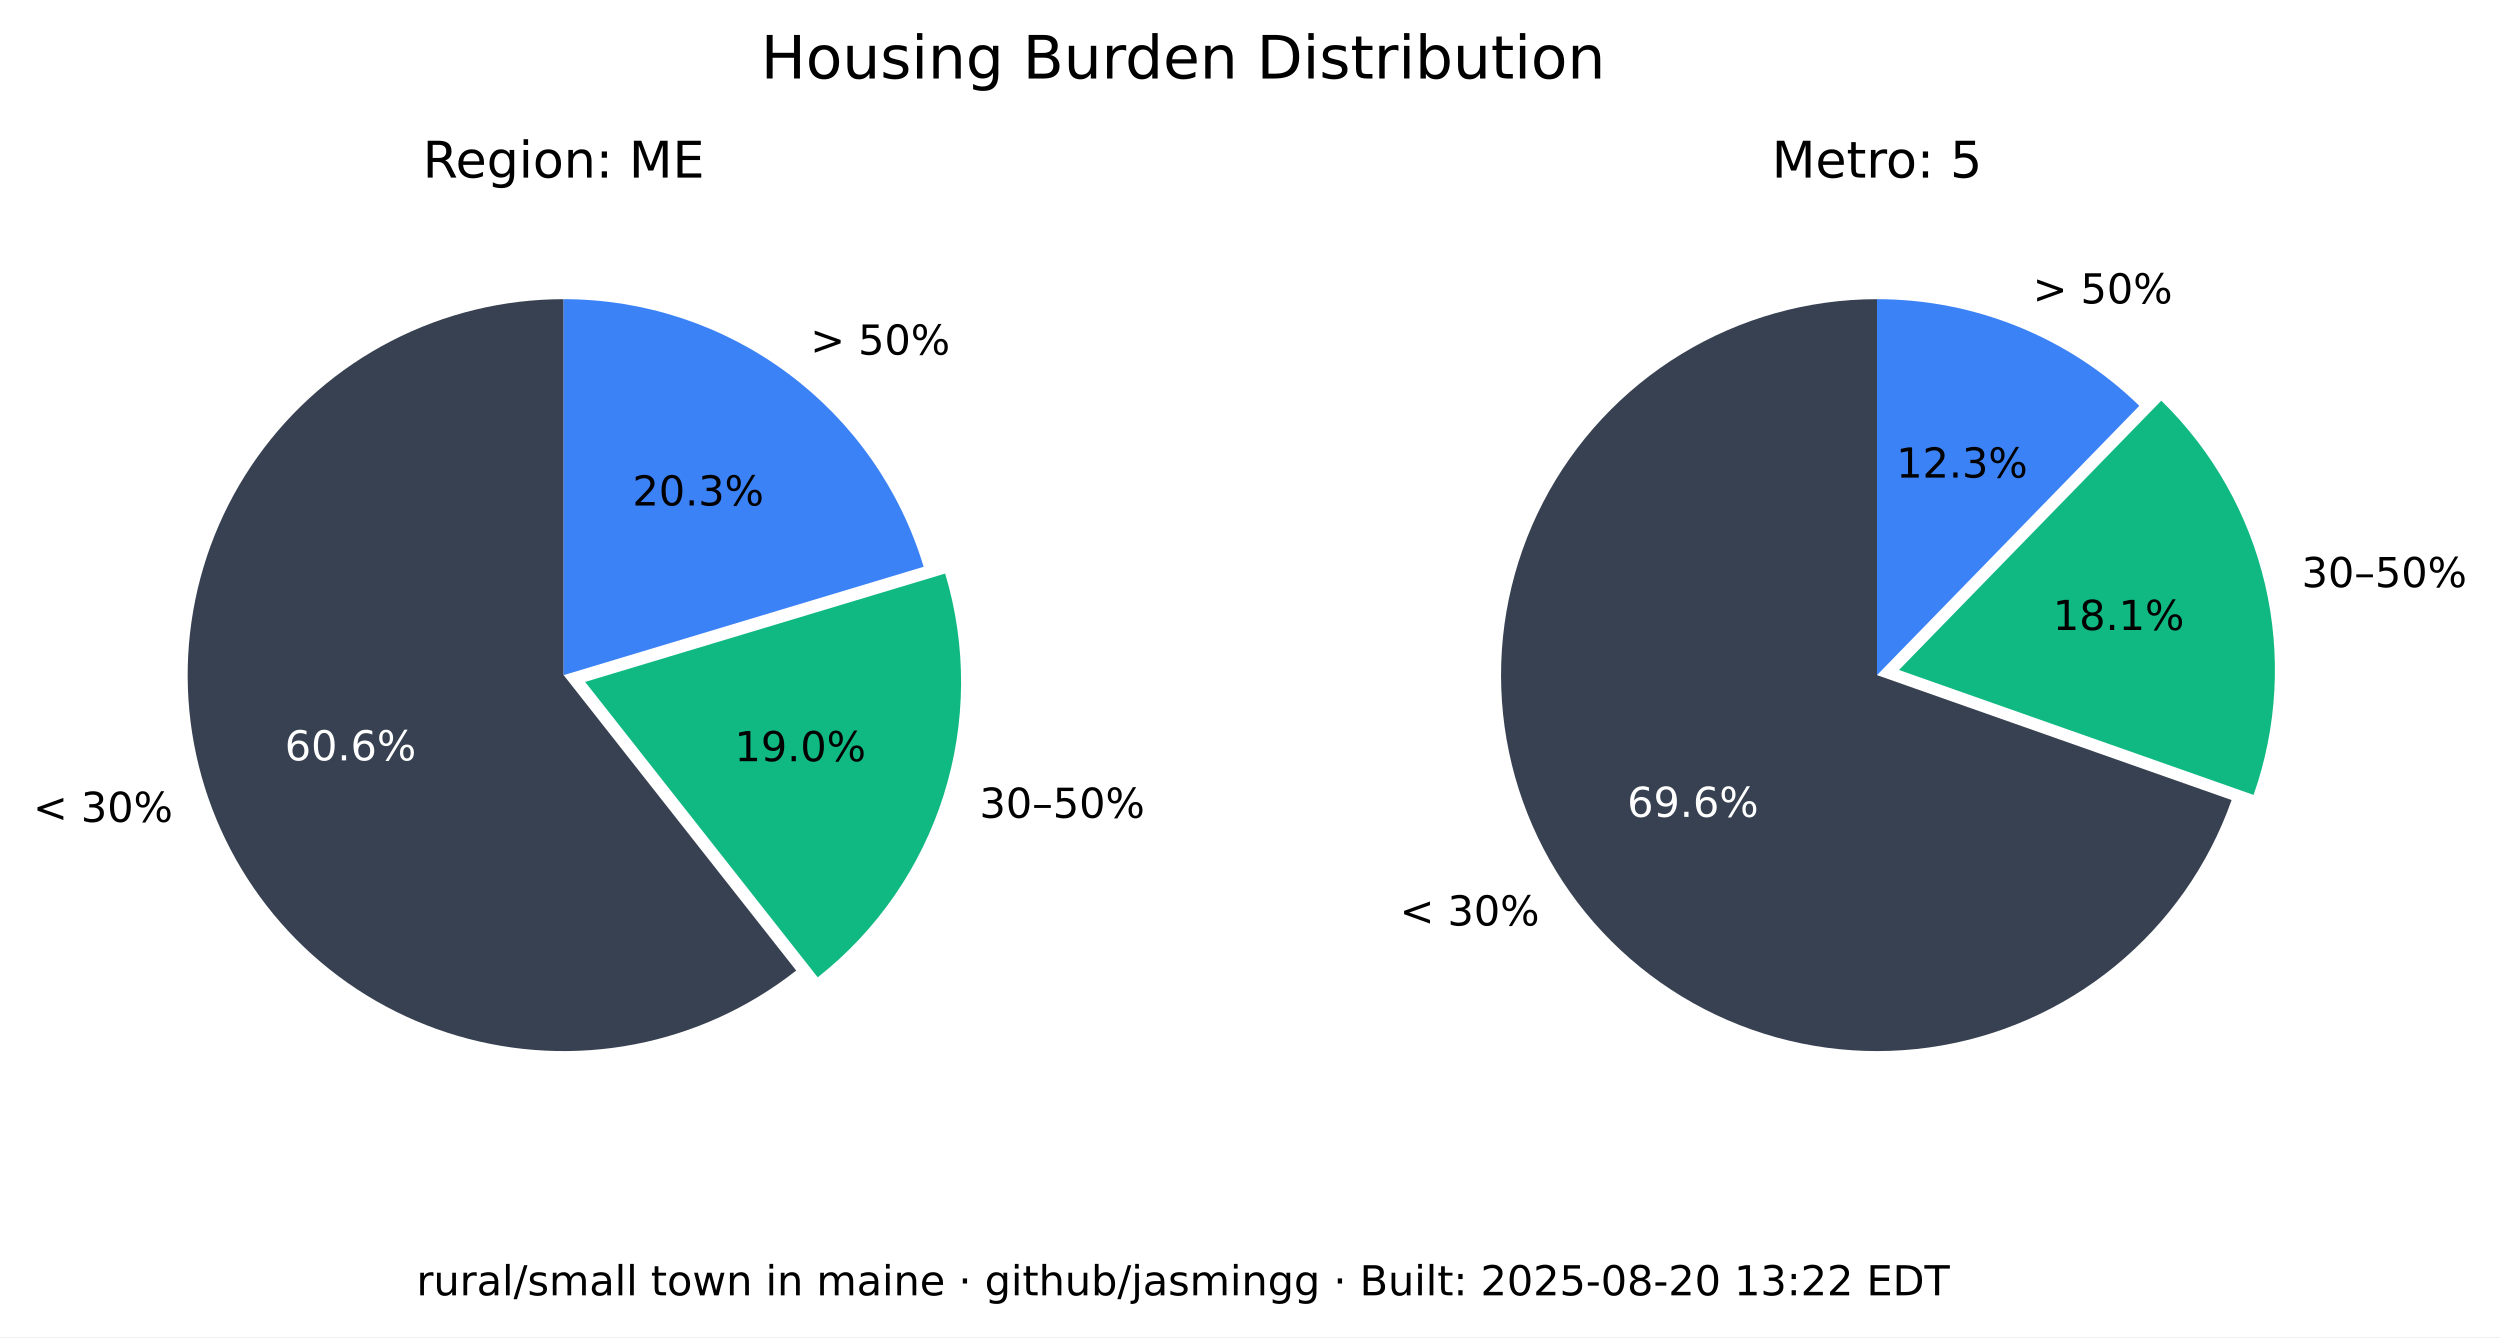
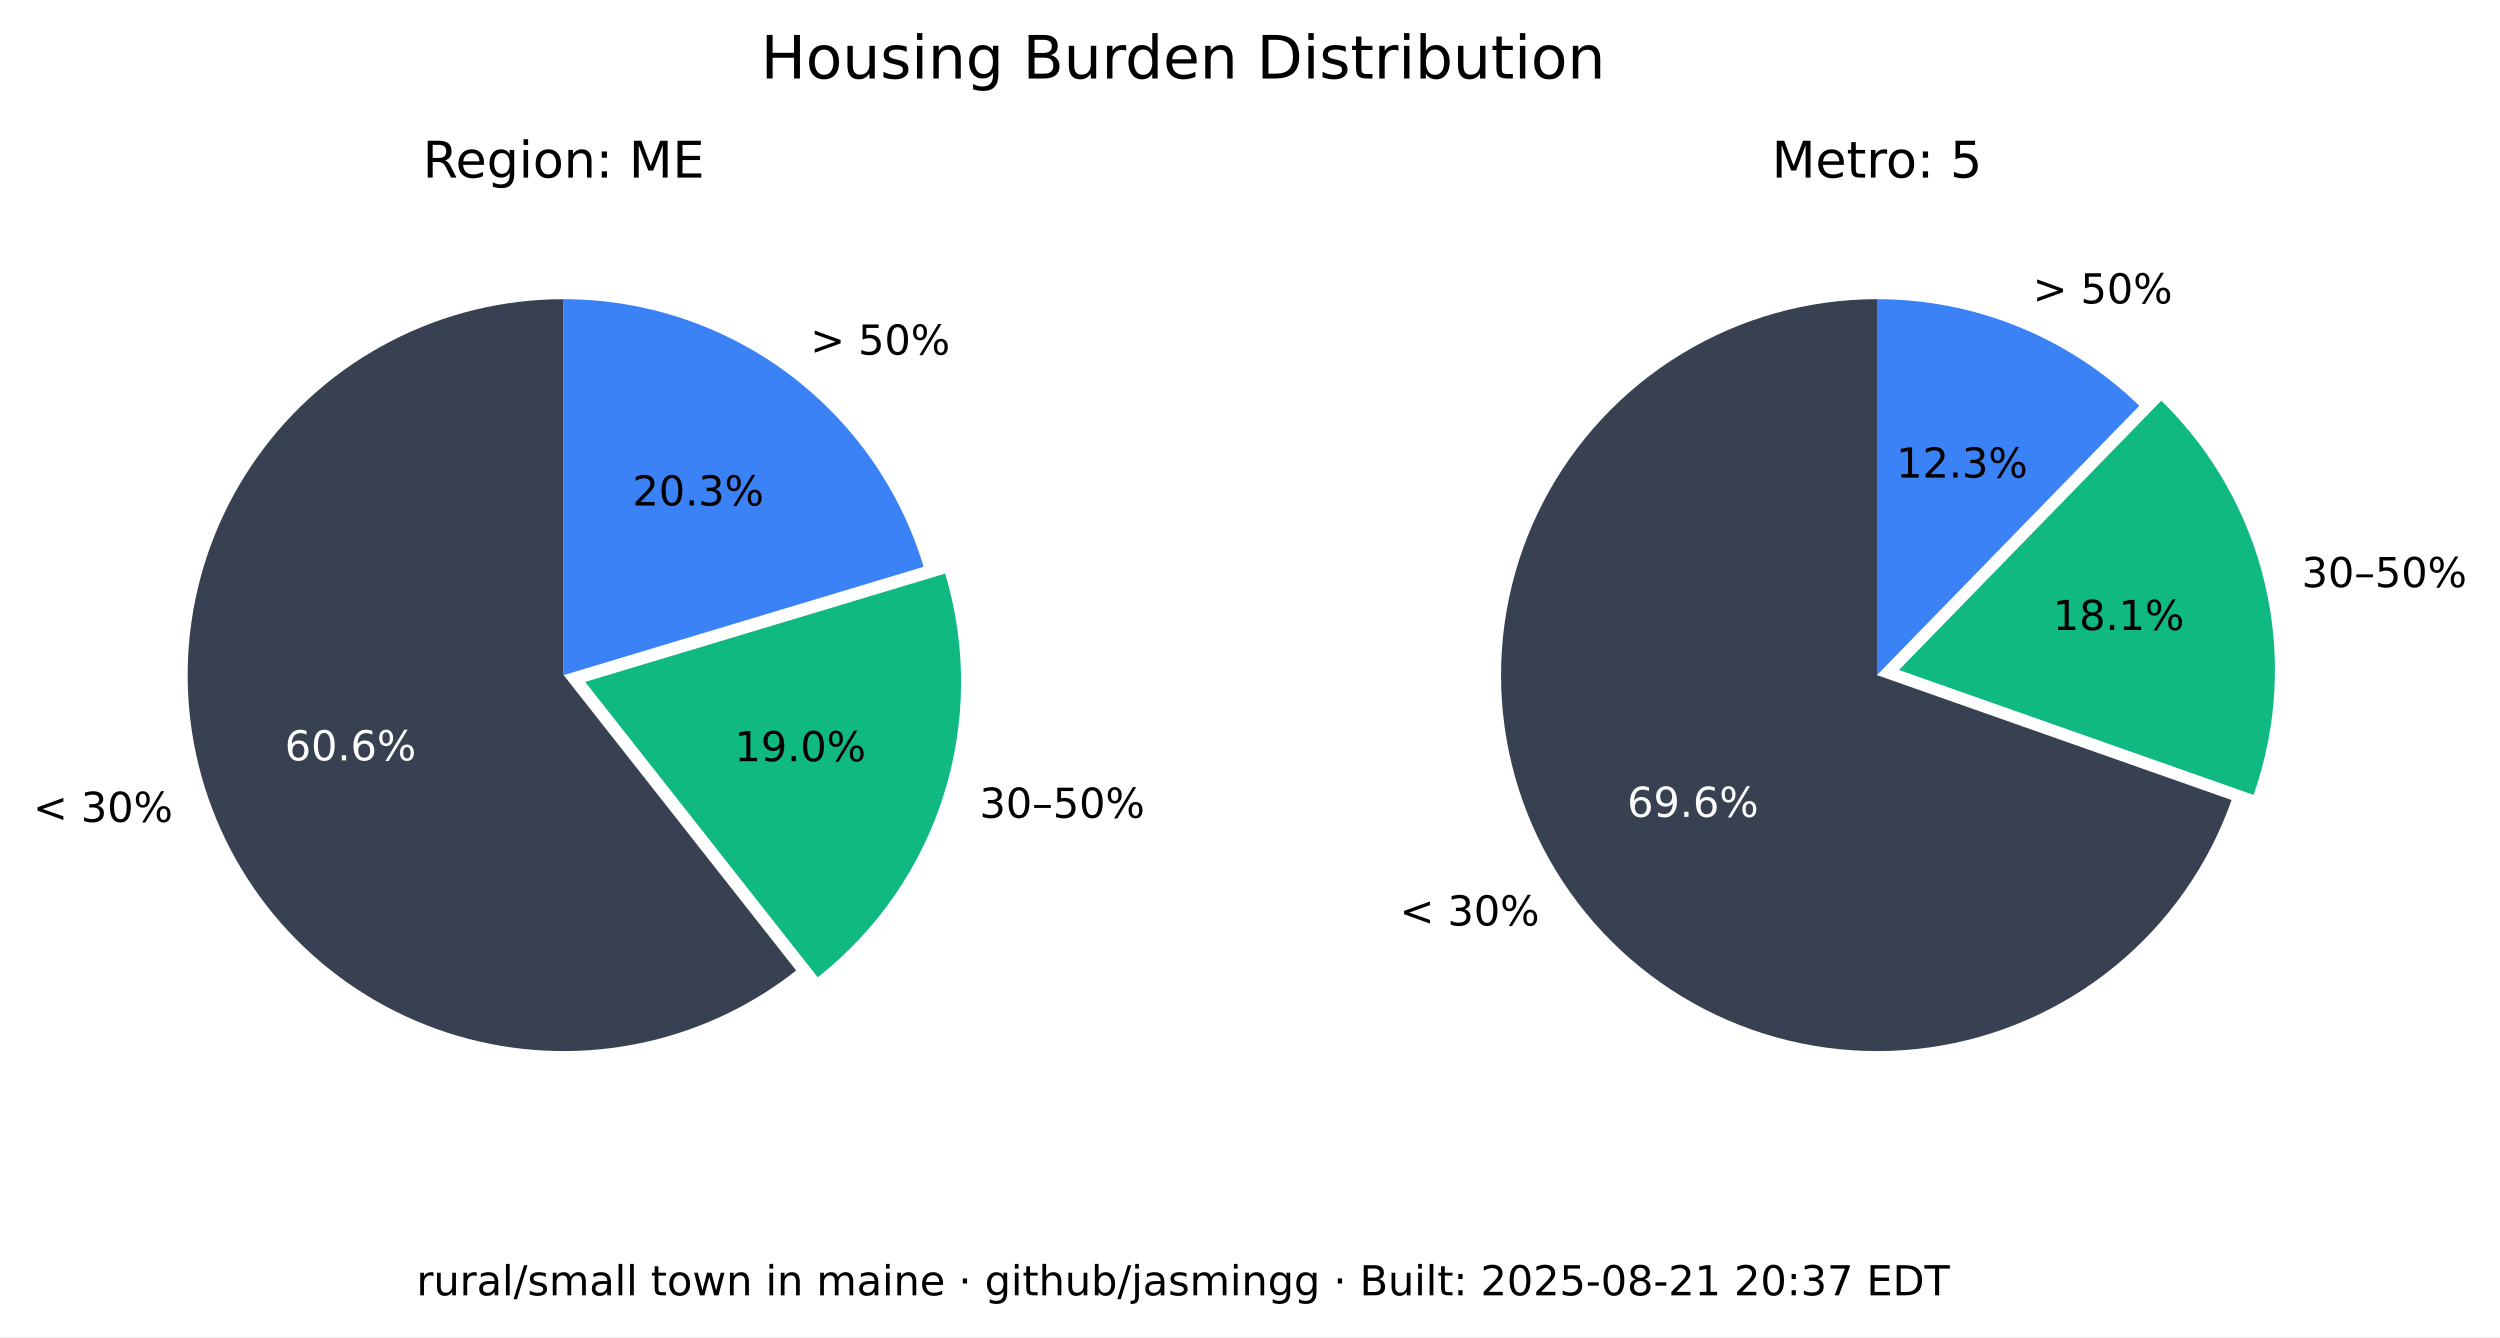
<svg xmlns="http://www.w3.org/2000/svg" xmlns:xlink="http://www.w3.org/1999/xlink" width="543.893pt" height="290.88pt" viewBox="0 0 543.893 290.88" version="1.1">
  <defs>
    <style type="text/css">*{stroke-linejoin: round; stroke-linecap: butt}</style>
  </defs>
  <g id="figure_1">
    <g id="patch_1">
      <path d="M 0 290.88  L 543.893 290.88  L 543.893 0  L 0 0  z " style="fill: #ffffff" />
    </g>
    <g id="axes_1">
      <g id="patch_2">
        <path d="M 122.62 65.088  C 109.58 65.088 96.727 68.207 85.136 74.183  C 73.546 80.159 63.551 88.822 55.988 99.445  C 48.425 110.069 43.512 122.349 41.659 135.257  C 39.805 148.165 41.066 161.331 45.335 173.653  C 49.603 185.975 56.757 197.1 66.198 206.096  C 75.639 215.091 87.096 221.7 99.61 225.369  C 112.124 229.037 125.336 229.661 138.139 227.186  C 150.943 224.712 162.971 219.211 173.217 211.144  L 122.62 146.88  z " style="fill: #374151" />
      </g>
      <g id="patch_3">
        <path d="M 177.897 212.621  C 190.804 202.459 200.356 188.64 205.3 172.974  C 210.244 157.308 210.356 140.51 205.621 124.78  L 127.3 148.357  z " style="fill: #10b981" />
      </g>
      <g id="patch_4">
        <path d="M 200.941 123.303  C 195.875 106.475 185.518 91.72 171.414 81.236  C 157.309 70.752 140.194 65.088 122.62 65.088  L 122.62 146.88  z " style="fill: #3b82f6" />
      </g>
      <g id="matplotlib.axis_1" />
      <g id="matplotlib.axis_2" />
      <g id="text_1">
        <g transform="translate(7.2 178.8141) scale(0.09 -0.09)">
          <defs>
            <path id="DejaVuSans-3c" d="M 4684 3150  L 1459 2003  L 4684 863  L 4684 294  L 678 1747  L 678 2266  L 4684 3719  L 4684 3150  z " transform="scale(0.015625)" />
            <path id="DejaVuSans-20" transform="scale(0.015625)" />
            <path id="DejaVuSans-33" d="M 2597 2516  Q 3050 2419 3304 2112  Q 3559 1806 3559 1356  Q 3559 666 3084 287  Q 2609 -91 1734 -91  Q 1441 -91 1130 -33  Q 819 25 488 141  L 488 750  Q 750 597 1062 519  Q 1375 441 1716 441  Q 2309 441 2620 675  Q 2931 909 2931 1356  Q 2931 1769 2642 2001  Q 2353 2234 1838 2234  L 1294 2234  L 1294 2753  L 1863 2753  Q 2328 2753 2575 2939  Q 2822 3125 2822 3475  Q 2822 3834 2567 4026  Q 2313 4219 1838 4219  Q 1578 4219 1281 4162  Q 984 4106 628 3988  L 628 4550  Q 988 4650 1302 4700  Q 1616 4750 1894 4750  Q 2613 4750 3031 4423  Q 3450 4097 3450 3541  Q 3450 3153 3228 2886  Q 3006 2619 2597 2516  z " transform="scale(0.015625)" />
            <path id="DejaVuSans-30" d="M 2034 4250  Q 1547 4250 1301 3770  Q 1056 3291 1056 2328  Q 1056 1369 1301 889  Q 1547 409 2034 409  Q 2525 409 2770 889  Q 3016 1369 3016 2328  Q 3016 3291 2770 3770  Q 2525 4250 2034 4250  z M 2034 4750  Q 2819 4750 3233 4129  Q 3647 3509 3647 2328  Q 3647 1150 3233 529  Q 2819 -91 2034 -91  Q 1250 -91 836 529  Q 422 1150 422 2328  Q 422 3509 836 4129  Q 1250 4750 2034 4750  z " transform="scale(0.015625)" />
            <path id="DejaVuSans-25" d="M 4653 2053  Q 4381 2053 4226 1822  Q 4072 1591 4072 1178  Q 4072 772 4226 539  Q 4381 306 4653 306  Q 4919 306 5073 539  Q 5228 772 5228 1178  Q 5228 1588 5073 1820  Q 4919 2053 4653 2053  z M 4653 2450  Q 5147 2450 5437 2106  Q 5728 1763 5728 1178  Q 5728 594 5436 251  Q 5144 -91 4653 -91  Q 4153 -91 3862 251  Q 3572 594 3572 1178  Q 3572 1766 3864 2108  Q 4156 2450 4653 2450  z M 1428 4353  Q 1159 4353 1004 4120  Q 850 3888 850 3481  Q 850 3069 1003 2837  Q 1156 2606 1428 2606  Q 1700 2606 1854 2837  Q 2009 3069 2009 3481  Q 2009 3884 1853 4118  Q 1697 4353 1428 4353  z M 4250 4750  L 4750 4750  L 1831 -91  L 1331 -91  L 4250 4750  z M 1428 4750  Q 1922 4750 2215 4408  Q 2509 4066 2509 3481  Q 2509 2891 2217 2550  Q 1925 2209 1428 2209  Q 931 2209 642 2551  Q 353 2894 353 3481  Q 353 4063 643 4406  Q 934 4750 1428 4750  z " transform="scale(0.015625)" />
          </defs>
          <use xlink:href="#DejaVuSans-3c" />
          <use xlink:href="#DejaVuSans-20" x="83.789" />
          <use xlink:href="#DejaVuSans-33" x="115.576" />
          <use xlink:href="#DejaVuSans-30" x="179.199" />
          <use xlink:href="#DejaVuSans-25" x="242.822" />
        </g>
      </g>
      <g id="text_2">
        <g style="fill: #ffffff" transform="translate(61.95368 165.4275) scale(0.09 -0.09)">
          <defs>
            <path id="DejaVuSans-36" d="M 2113 2584  Q 1688 2584 1439 2293  Q 1191 2003 1191 1497  Q 1191 994 1439 701  Q 1688 409 2113 409  Q 2538 409 2786 701  Q 3034 994 3034 1497  Q 3034 2003 2786 2293  Q 2538 2584 2113 2584  z M 3366 4563  L 3366 3988  Q 3128 4100 2886 4159  Q 2644 4219 2406 4219  Q 1781 4219 1451 3797  Q 1122 3375 1075 2522  Q 1259 2794 1537 2939  Q 1816 3084 2150 3084  Q 2853 3084 3261 2657  Q 3669 2231 3669 1497  Q 3669 778 3244 343  Q 2819 -91 2113 -91  Q 1303 -91 875 529  Q 447 1150 447 2328  Q 447 3434 972 4092  Q 1497 4750 2381 4750  Q 2619 4750 2861 4703  Q 3103 4656 3366 4563  z " transform="scale(0.015625)" />
            <path id="DejaVuSans-2e" d="M 684 794  L 1344 794  L 1344 0  L 684 0  L 684 794  z " transform="scale(0.015625)" />
          </defs>
          <use xlink:href="#DejaVuSans-36" />
          <use xlink:href="#DejaVuSans-30" x="63.623" />
          <use xlink:href="#DejaVuSans-2e" x="127.246" />
          <use xlink:href="#DejaVuSans-36" x="159.033" />
          <use xlink:href="#DejaVuSans-25" x="222.656" />
        </g>
      </g>
      <g id="text_3">
        <g transform="translate(213.0999 177.9196) scale(0.09 -0.09)">
          <defs>
            <path id="DejaVuSans-2013" d="M 313 1978  L 2888 1978  L 2888 1528  L 313 1528  L 313 1978  z " transform="scale(0.015625)" />
            <path id="DejaVuSans-35" d="M 691 4666  L 3169 4666  L 3169 4134  L 1269 4134  L 1269 2991  Q 1406 3038 1543 3061  Q 1681 3084 1819 3084  Q 2600 3084 3056 2656  Q 3513 2228 3513 1497  Q 3513 744 3044 326  Q 2575 -91 1722 -91  Q 1428 -91 1123 -41  Q 819 9 494 109  L 494 744  Q 775 591 1075 516  Q 1375 441 1709 441  Q 2250 441 2565 725  Q 2881 1009 2881 1497  Q 2881 1984 2565 2268  Q 2250 2553 1709 2553  Q 1456 2553 1204 2497  Q 953 2441 691 2322  L 691 4666  z " transform="scale(0.015625)" />
          </defs>
          <use xlink:href="#DejaVuSans-33" />
          <use xlink:href="#DejaVuSans-30" x="63.623" />
          <use xlink:href="#DejaVuSans-2013" x="127.246" />
          <use xlink:href="#DejaVuSans-35" x="177.246" />
          <use xlink:href="#DejaVuSans-30" x="240.869" />
          <use xlink:href="#DejaVuSans-25" x="304.492" />
        </g>
      </g>
      <g id="text_4">
        <g transform="translate(159.8049 165.6109) scale(0.09 -0.09)">
          <defs>
            <path id="DejaVuSans-31" d="M 794 531  L 1825 531  L 1825 4091  L 703 3866  L 703 4441  L 1819 4666  L 2450 4666  L 2450 531  L 3481 531  L 3481 0  L 794 0  L 794 531  z " transform="scale(0.015625)" />
            <path id="DejaVuSans-39" d="M 703 97  L 703 672  Q 941 559 1184 500  Q 1428 441 1663 441  Q 2288 441 2617 861  Q 2947 1281 2994 2138  Q 2813 1869 2534 1725  Q 2256 1581 1919 1581  Q 1219 1581 811 2004  Q 403 2428 403 3163  Q 403 3881 828 4315  Q 1253 4750 1959 4750  Q 2769 4750 3195 4129  Q 3622 3509 3622 2328  Q 3622 1225 3098 567  Q 2575 -91 1691 -91  Q 1453 -91 1209 -44  Q 966 3 703 97  z M 1959 2075  Q 2384 2075 2632 2365  Q 2881 2656 2881 3163  Q 2881 3666 2632 3958  Q 2384 4250 1959 4250  Q 1534 4250 1286 3958  Q 1038 3666 1038 3163  Q 1038 2656 1286 2365  Q 1534 2075 1959 2075  z " transform="scale(0.015625)" />
          </defs>
          <use xlink:href="#DejaVuSans-31" />
          <use xlink:href="#DejaVuSans-39" x="63.623" />
          <use xlink:href="#DejaVuSans-2e" x="127.246" />
          <use xlink:href="#DejaVuSans-30" x="159.033" />
          <use xlink:href="#DejaVuSans-25" x="222.656" />
        </g>
      </g>
      <g id="text_5">
        <g transform="translate(176.2929 77.15477) scale(0.09 -0.09)">
          <defs>
            <path id="DejaVuSans-3e" d="M 678 3150  L 678 3719  L 4684 2266  L 4684 1747  L 678 294  L 678 863  L 3897 2003  L 678 3150  z " transform="scale(0.015625)" />
          </defs>
          <use xlink:href="#DejaVuSans-3e" />
          <use xlink:href="#DejaVuSans-20" x="83.789" />
          <use xlink:href="#DejaVuSans-35" x="115.576" />
          <use xlink:href="#DejaVuSans-30" x="179.199" />
          <use xlink:href="#DejaVuSans-25" x="242.822" />
        </g>
      </g>
      <g id="text_6">
        <g transform="translate(137.6011 109.9769) scale(0.09 -0.09)">
          <defs>
            <path id="DejaVuSans-32" d="M 1228 531  L 3431 531  L 3431 0  L 469 0  L 469 531  Q 828 903 1448 1529  Q 2069 2156 2228 2338  Q 2531 2678 2651 2914  Q 2772 3150 2772 3378  Q 2772 3750 2511 3984  Q 2250 4219 1831 4219  Q 1534 4219 1204 4116  Q 875 4013 500 3803  L 500 4441  Q 881 4594 1212 4672  Q 1544 4750 1819 4750  Q 2544 4750 2975 4387  Q 3406 4025 3406 3419  Q 3406 3131 3298 2873  Q 3191 2616 2906 2266  Q 2828 2175 2409 1742  Q 1991 1309 1228 531  z " transform="scale(0.015625)" />
          </defs>
          <use xlink:href="#DejaVuSans-32" />
          <use xlink:href="#DejaVuSans-30" x="63.623" />
          <use xlink:href="#DejaVuSans-2e" x="127.246" />
          <use xlink:href="#DejaVuSans-33" x="159.033" />
          <use xlink:href="#DejaVuSans-25" x="222.656" />
        </g>
      </g>
      <g id="text_7">
        <g transform="translate(91.97001 38.64) scale(0.11 -0.11)">
          <defs>
            <path id="DejaVuSans-52" d="M 2841 2188  Q 3044 2119 3236 1894  Q 3428 1669 3622 1275  L 4263 0  L 3584 0  L 2988 1197  Q 2756 1666 2539 1819  Q 2322 1972 1947 1972  L 1259 1972  L 1259 0  L 628 0  L 628 4666  L 2053 4666  Q 2853 4666 3247 4331  Q 3641 3997 3641 3322  Q 3641 2881 3436 2590  Q 3231 2300 2841 2188  z M 1259 4147  L 1259 2491  L 2053 2491  Q 2509 2491 2742 2702  Q 2975 2913 2975 3322  Q 2975 3731 2742 3939  Q 2509 4147 2053 4147  L 1259 4147  z " transform="scale(0.015625)" />
            <path id="DejaVuSans-65" d="M 3597 1894  L 3597 1613  L 953 1613  Q 991 1019 1311 708  Q 1631 397 2203 397  Q 2534 397 2845 478  Q 3156 559 3463 722  L 3463 178  Q 3153 47 2828 -22  Q 2503 -91 2169 -91  Q 1331 -91 842 396  Q 353 884 353 1716  Q 353 2575 817 3079  Q 1281 3584 2069 3584  Q 2775 3584 3186 3129  Q 3597 2675 3597 1894  z M 3022 2063  Q 3016 2534 2758 2815  Q 2500 3097 2075 3097  Q 1594 3097 1305 2825  Q 1016 2553 972 2059  L 3022 2063  z " transform="scale(0.015625)" />
            <path id="DejaVuSans-67" d="M 2906 1791  Q 2906 2416 2648 2759  Q 2391 3103 1925 3103  Q 1463 3103 1205 2759  Q 947 2416 947 1791  Q 947 1169 1205 825  Q 1463 481 1925 481  Q 2391 481 2648 825  Q 2906 1169 2906 1791  z M 3481 434  Q 3481 -459 3084 -895  Q 2688 -1331 1869 -1331  Q 1566 -1331 1297 -1286  Q 1028 -1241 775 -1147  L 775 -588  Q 1028 -725 1275 -790  Q 1522 -856 1778 -856  Q 2344 -856 2625 -561  Q 2906 -266 2906 331  L 2906 616  Q 2728 306 2450 153  Q 2172 0 1784 0  Q 1141 0 747 490  Q 353 981 353 1791  Q 353 2603 747 3093  Q 1141 3584 1784 3584  Q 2172 3584 2450 3431  Q 2728 3278 2906 2969  L 2906 3500  L 3481 3500  L 3481 434  z " transform="scale(0.015625)" />
            <path id="DejaVuSans-69" d="M 603 3500  L 1178 3500  L 1178 0  L 603 0  L 603 3500  z M 603 4863  L 1178 4863  L 1178 4134  L 603 4134  L 603 4863  z " transform="scale(0.015625)" />
            <path id="DejaVuSans-6f" d="M 1959 3097  Q 1497 3097 1228 2736  Q 959 2375 959 1747  Q 959 1119 1226 758  Q 1494 397 1959 397  Q 2419 397 2687 759  Q 2956 1122 2956 1747  Q 2956 2369 2687 2733  Q 2419 3097 1959 3097  z M 1959 3584  Q 2709 3584 3137 3096  Q 3566 2609 3566 1747  Q 3566 888 3137 398  Q 2709 -91 1959 -91  Q 1206 -91 779 398  Q 353 888 353 1747  Q 353 2609 779 3096  Q 1206 3584 1959 3584  z " transform="scale(0.015625)" />
            <path id="DejaVuSans-6e" d="M 3513 2113  L 3513 0  L 2938 0  L 2938 2094  Q 2938 2591 2744 2837  Q 2550 3084 2163 3084  Q 1697 3084 1428 2787  Q 1159 2491 1159 1978  L 1159 0  L 581 0  L 581 3500  L 1159 3500  L 1159 2956  Q 1366 3272 1645 3428  Q 1925 3584 2291 3584  Q 2894 3584 3203 3211  Q 3513 2838 3513 2113  z " transform="scale(0.015625)" />
            <path id="DejaVuSans-3a" d="M 750 794  L 1409 794  L 1409 0  L 750 0  L 750 794  z M 750 3309  L 1409 3309  L 1409 2516  L 750 2516  L 750 3309  z " transform="scale(0.015625)" />
            <path id="DejaVuSans-4d" d="M 628 4666  L 1569 4666  L 2759 1491  L 3956 4666  L 4897 4666  L 4897 0  L 4281 0  L 4281 4097  L 3078 897  L 2444 897  L 1241 4097  L 1241 0  L 628 0  L 628 4666  z " transform="scale(0.015625)" />
            <path id="DejaVuSans-45" d="M 628 4666  L 3578 4666  L 3578 4134  L 1259 4134  L 1259 2753  L 3481 2753  L 3481 2222  L 1259 2222  L 1259 531  L 3634 531  L 3634 0  L 628 0  L 628 4666  z " transform="scale(0.015625)" />
          </defs>
          <use xlink:href="#DejaVuSans-52" />
          <use xlink:href="#DejaVuSans-65" x="64.982" />
          <use xlink:href="#DejaVuSans-67" x="126.506" />
          <use xlink:href="#DejaVuSans-69" x="189.982" />
          <use xlink:href="#DejaVuSans-6f" x="217.766" />
          <use xlink:href="#DejaVuSans-6e" x="278.947" />
          <use xlink:href="#DejaVuSans-3a" x="342.326" />
          <use xlink:href="#DejaVuSans-20" x="376.018" />
          <use xlink:href="#DejaVuSans-4d" x="407.805" />
          <use xlink:href="#DejaVuSans-45" x="494.084" />
        </g>
      </g>
    </g>
    <g id="axes_2">
      <g id="patch_5">
        <path d="M 408.355 65.088  C 393.357 65.088 378.645 69.213 365.833 77.01  C 353.022 84.807 342.598 95.979 335.707 109.3  C 328.816 122.621 325.721 137.584 326.759 152.546  C 327.798 167.507 332.933 181.899 341.598 194.14  C 350.264 206.38 362.132 216.005 375.898 221.956  C 389.664 227.908 404.806 229.96 419.659 227.887  C 434.513 225.814 448.514 219.695 460.125 210.203  C 471.736 200.71 480.516 188.204 485.499 174.059  L 408.355 146.88  z " style="fill: #374151" />
      </g>
      <g id="patch_6">
        <path d="M 490.278 172.94  C 495.464 158.22 496.33 142.318 492.773 127.122  C 489.216 111.925 481.383 98.059 470.203 87.17  L 413.133 145.762  z " style="fill: #10b981" />
      </g>
      <g id="patch_7">
        <path d="M 465.424 88.288  C 457.86 80.92 448.94 75.086 439.157 71.11  C 429.375 67.133 418.915 65.088 408.355 65.088  L 408.355 146.88  z " style="fill: #3b82f6" />
      </g>
      <g id="matplotlib.axis_3" />
      <g id="matplotlib.axis_4" />
      <g id="text_8">
        <g transform="translate(304.5166 201.349) scale(0.09 -0.09)">
          <use xlink:href="#DejaVuSans-3c" />
          <use xlink:href="#DejaVuSans-20" x="83.789" />
          <use xlink:href="#DejaVuSans-33" x="115.576" />
          <use xlink:href="#DejaVuSans-30" x="179.199" />
          <use xlink:href="#DejaVuSans-25" x="242.822" />
        </g>
      </g>
      <g id="text_9">
        <g style="fill: #ffffff" transform="translate(354.0057 177.7192) scale(0.09 -0.09)">
          <use xlink:href="#DejaVuSans-36" />
          <use xlink:href="#DejaVuSans-39" x="63.623" />
          <use xlink:href="#DejaVuSans-2e" x="127.246" />
          <use xlink:href="#DejaVuSans-36" x="159.033" />
          <use xlink:href="#DejaVuSans-25" x="222.656" />
        </g>
      </g>
      <g id="text_10">
        <g transform="translate(500.737 127.741) scale(0.09 -0.09)">
          <use xlink:href="#DejaVuSans-33" />
          <use xlink:href="#DejaVuSans-30" x="63.623" />
          <use xlink:href="#DejaVuSans-2013" x="127.246" />
          <use xlink:href="#DejaVuSans-35" x="177.246" />
          <use xlink:href="#DejaVuSans-30" x="240.869" />
          <use xlink:href="#DejaVuSans-25" x="304.492" />
        </g>
      </g>
      <g id="text_11">
        <g transform="translate(446.6219 137.061) scale(0.09 -0.09)">
          <defs>
            <path id="DejaVuSans-38" d="M 2034 2216  Q 1584 2216 1326 1975  Q 1069 1734 1069 1313  Q 1069 891 1326 650  Q 1584 409 2034 409  Q 2484 409 2743 651  Q 3003 894 3003 1313  Q 3003 1734 2745 1975  Q 2488 2216 2034 2216  z M 1403 2484  Q 997 2584 770 2862  Q 544 3141 544 3541  Q 544 4100 942 4425  Q 1341 4750 2034 4750  Q 2731 4750 3128 4425  Q 3525 4100 3525 3541  Q 3525 3141 3298 2862  Q 3072 2584 2669 2484  Q 3125 2378 3379 2068  Q 3634 1759 3634 1313  Q 3634 634 3220 271  Q 2806 -91 2034 -91  Q 1263 -91 848 271  Q 434 634 434 1313  Q 434 1759 690 2068  Q 947 2378 1403 2484  z M 1172 3481  Q 1172 3119 1398 2916  Q 1625 2713 2034 2713  Q 2441 2713 2670 2916  Q 2900 3119 2900 3481  Q 2900 3844 2670 4047  Q 2441 4250 2034 4250  Q 1625 4250 1398 4047  Q 1172 3844 1172 3481  z " transform="scale(0.015625)" />
          </defs>
          <use xlink:href="#DejaVuSans-31" />
          <use xlink:href="#DejaVuSans-38" x="63.623" />
          <use xlink:href="#DejaVuSans-2e" x="127.246" />
          <use xlink:href="#DejaVuSans-31" x="159.033" />
          <use xlink:href="#DejaVuSans-25" x="222.656" />
        </g>
      </g>
      <g id="text_12">
        <g transform="translate(442.2376 66.01607) scale(0.09 -0.09)">
          <use xlink:href="#DejaVuSans-3e" />
          <use xlink:href="#DejaVuSans-20" x="83.789" />
          <use xlink:href="#DejaVuSans-35" x="115.576" />
          <use xlink:href="#DejaVuSans-30" x="179.199" />
          <use xlink:href="#DejaVuSans-25" x="242.822" />
        </g>
      </g>
      <g id="text_13">
        <g transform="translate(412.5412 103.9012) scale(0.09 -0.09)">
          <use xlink:href="#DejaVuSans-31" />
          <use xlink:href="#DejaVuSans-32" x="63.623" />
          <use xlink:href="#DejaVuSans-2e" x="127.246" />
          <use xlink:href="#DejaVuSans-33" x="159.033" />
          <use xlink:href="#DejaVuSans-25" x="222.656" />
        </g>
      </g>
      <g id="text_14">
        <g transform="translate(385.4664 38.64) scale(0.11 -0.11)">
          <defs>
            <path id="DejaVuSans-74" d="M 1172 4494  L 1172 3500  L 2356 3500  L 2356 3053  L 1172 3053  L 1172 1153  Q 1172 725 1289 603  Q 1406 481 1766 481  L 2356 481  L 2356 0  L 1766 0  Q 1100 0 847 248  Q 594 497 594 1153  L 594 3053  L 172 3053  L 172 3500  L 594 3500  L 594 4494  L 1172 4494  z " transform="scale(0.015625)" />
            <path id="DejaVuSans-72" d="M 2631 2963  Q 2534 3019 2420 3045  Q 2306 3072 2169 3072  Q 1681 3072 1420 2755  Q 1159 2438 1159 1844  L 1159 0  L 581 0  L 581 3500  L 1159 3500  L 1159 2956  Q 1341 3275 1631 3429  Q 1922 3584 2338 3584  Q 2397 3584 2469 3576  Q 2541 3569 2628 3553  L 2631 2963  z " transform="scale(0.015625)" />
          </defs>
          <use xlink:href="#DejaVuSans-4d" />
          <use xlink:href="#DejaVuSans-65" x="86.279" />
          <use xlink:href="#DejaVuSans-74" x="147.803" />
          <use xlink:href="#DejaVuSans-72" x="187.012" />
          <use xlink:href="#DejaVuSans-6f" x="225.875" />
          <use xlink:href="#DejaVuSans-3a" x="287.057" />
          <use xlink:href="#DejaVuSans-20" x="320.748" />
          <use xlink:href="#DejaVuSans-35" x="352.535" />
        </g>
      </g>
    </g>
    <g id="text_15">
      <g transform="translate(165.5316 17.07797) scale(0.13 -0.13)">
        <defs>
          <path id="DejaVuSans-48" d="M 628 4666  L 1259 4666  L 1259 2753  L 3553 2753  L 3553 4666  L 4184 4666  L 4184 0  L 3553 0  L 3553 2222  L 1259 2222  L 1259 0  L 628 0  L 628 4666  z " transform="scale(0.015625)" />
          <path id="DejaVuSans-75" d="M 544 1381  L 544 3500  L 1119 3500  L 1119 1403  Q 1119 906 1312 657  Q 1506 409 1894 409  Q 2359 409 2629 706  Q 2900 1003 2900 1516  L 2900 3500  L 3475 3500  L 3475 0  L 2900 0  L 2900 538  Q 2691 219 2414 64  Q 2138 -91 1772 -91  Q 1169 -91 856 284  Q 544 659 544 1381  z M 1991 3584  L 1991 3584  z " transform="scale(0.015625)" />
          <path id="DejaVuSans-73" d="M 2834 3397  L 2834 2853  Q 2591 2978 2328 3040  Q 2066 3103 1784 3103  Q 1356 3103 1142 2972  Q 928 2841 928 2578  Q 928 2378 1081 2264  Q 1234 2150 1697 2047  L 1894 2003  Q 2506 1872 2764 1633  Q 3022 1394 3022 966  Q 3022 478 2636 193  Q 2250 -91 1575 -91  Q 1294 -91 989 -36  Q 684 19 347 128  L 347 722  Q 666 556 975 473  Q 1284 391 1588 391  Q 1994 391 2212 530  Q 2431 669 2431 922  Q 2431 1156 2273 1281  Q 2116 1406 1581 1522  L 1381 1569  Q 847 1681 609 1914  Q 372 2147 372 2553  Q 372 3047 722 3315  Q 1072 3584 1716 3584  Q 2034 3584 2315 3537  Q 2597 3491 2834 3397  z " transform="scale(0.015625)" />
          <path id="DejaVuSans-42" d="M 1259 2228  L 1259 519  L 2272 519  Q 2781 519 3026 730  Q 3272 941 3272 1375  Q 3272 1813 3026 2020  Q 2781 2228 2272 2228  L 1259 2228  z M 1259 4147  L 1259 2741  L 2194 2741  Q 2656 2741 2882 2914  Q 3109 3088 3109 3444  Q 3109 3797 2882 3972  Q 2656 4147 2194 4147  L 1259 4147  z M 628 4666  L 2241 4666  Q 2963 4666 3353 4366  Q 3744 4066 3744 3513  Q 3744 3084 3544 2831  Q 3344 2578 2956 2516  Q 3422 2416 3680 2098  Q 3938 1781 3938 1306  Q 3938 681 3513 340  Q 3088 0 2303 0  L 628 0  L 628 4666  z " transform="scale(0.015625)" />
          <path id="DejaVuSans-64" d="M 2906 2969  L 2906 4863  L 3481 4863  L 3481 0  L 2906 0  L 2906 525  Q 2725 213 2448 61  Q 2172 -91 1784 -91  Q 1150 -91 751 415  Q 353 922 353 1747  Q 353 2572 751 3078  Q 1150 3584 1784 3584  Q 2172 3584 2448 3432  Q 2725 3281 2906 2969  z M 947 1747  Q 947 1113 1208 752  Q 1469 391 1925 391  Q 2381 391 2643 752  Q 2906 1113 2906 1747  Q 2906 2381 2643 2742  Q 2381 3103 1925 3103  Q 1469 3103 1208 2742  Q 947 2381 947 1747  z " transform="scale(0.015625)" />
          <path id="DejaVuSans-44" d="M 1259 4147  L 1259 519  L 2022 519  Q 2988 519 3436 956  Q 3884 1394 3884 2338  Q 3884 3275 3436 3711  Q 2988 4147 2022 4147  L 1259 4147  z M 628 4666  L 1925 4666  Q 3281 4666 3915 4102  Q 4550 3538 4550 2338  Q 4550 1131 3912 565  Q 3275 0 1925 0  L 628 0  L 628 4666  z " transform="scale(0.015625)" />
          <path id="DejaVuSans-62" d="M 3116 1747  Q 3116 2381 2855 2742  Q 2594 3103 2138 3103  Q 1681 3103 1420 2742  Q 1159 2381 1159 1747  Q 1159 1113 1420 752  Q 1681 391 2138 391  Q 2594 391 2855 752  Q 3116 1113 3116 1747  z M 1159 2969  Q 1341 3281 1617 3432  Q 1894 3584 2278 3584  Q 2916 3584 3314 3078  Q 3713 2572 3713 1747  Q 3713 922 3314 415  Q 2916 -91 2278 -91  Q 1894 -91 1617 61  Q 1341 213 1159 525  L 1159 0  L 581 0  L 581 4863  L 1159 4863  L 1159 2969  z " transform="scale(0.015625)" />
        </defs>
        <use xlink:href="#DejaVuSans-48" />
        <use xlink:href="#DejaVuSans-6f" x="75.195" />
        <use xlink:href="#DejaVuSans-75" x="136.377" />
        <use xlink:href="#DejaVuSans-73" x="199.756" />
        <use xlink:href="#DejaVuSans-69" x="251.855" />
        <use xlink:href="#DejaVuSans-6e" x="279.639" />
        <use xlink:href="#DejaVuSans-67" x="343.018" />
        <use xlink:href="#DejaVuSans-20" x="406.494" />
        <use xlink:href="#DejaVuSans-42" x="438.281" />
        <use xlink:href="#DejaVuSans-75" x="506.885" />
        <use xlink:href="#DejaVuSans-72" x="570.264" />
        <use xlink:href="#DejaVuSans-64" x="609.627" />
        <use xlink:href="#DejaVuSans-65" x="673.104" />
        <use xlink:href="#DejaVuSans-6e" x="734.627" />
        <use xlink:href="#DejaVuSans-20" x="798.006" />
        <use xlink:href="#DejaVuSans-44" x="829.793" />
        <use xlink:href="#DejaVuSans-69" x="906.795" />
        <use xlink:href="#DejaVuSans-73" x="934.578" />
        <use xlink:href="#DejaVuSans-74" x="986.678" />
        <use xlink:href="#DejaVuSans-72" x="1025.887" />
        <use xlink:href="#DejaVuSans-69" x="1067" />
        <use xlink:href="#DejaVuSans-62" x="1094.783" />
        <use xlink:href="#DejaVuSans-75" x="1158.26" />
        <use xlink:href="#DejaVuSans-74" x="1221.639" />
        <use xlink:href="#DejaVuSans-69" x="1260.848" />
        <use xlink:href="#DejaVuSans-6f" x="1288.631" />
        <use xlink:href="#DejaVuSans-6e" x="1349.812" />
      </g>
    </g>
    <g id="text_16">
      <g transform="translate(90.60577 281.8083) scale(0.09 -0.09)">
        <defs>
          <path id="DejaVuSans-61" d="M 2194 1759  Q 1497 1759 1228 1600  Q 959 1441 959 1056  Q 959 750 1161 570  Q 1363 391 1709 391  Q 2188 391 2477 730  Q 2766 1069 2766 1631  L 2766 1759  L 2194 1759  z M 3341 1997  L 3341 0  L 2766 0  L 2766 531  Q 2569 213 2275 61  Q 1981 -91 1556 -91  Q 1019 -91 701 211  Q 384 513 384 1019  Q 384 1609 779 1909  Q 1175 2209 1959 2209  L 2766 2209  L 2766 2266  Q 2766 2663 2505 2880  Q 2244 3097 1772 3097  Q 1472 3097 1187 3025  Q 903 2953 641 2809  L 641 3341  Q 956 3463 1253 3523  Q 1550 3584 1831 3584  Q 2591 3584 2966 3190  Q 3341 2797 3341 1997  z " transform="scale(0.015625)" />
          <path id="DejaVuSans-6c" d="M 603 4863  L 1178 4863  L 1178 0  L 603 0  L 603 4863  z " transform="scale(0.015625)" />
          <path id="DejaVuSans-2f" d="M 1625 4666  L 2156 4666  L 531 -594  L 0 -594  L 1625 4666  z " transform="scale(0.015625)" />
          <path id="DejaVuSans-6d" d="M 3328 2828  Q 3544 3216 3844 3400  Q 4144 3584 4550 3584  Q 5097 3584 5394 3201  Q 5691 2819 5691 2113  L 5691 0  L 5113 0  L 5113 2094  Q 5113 2597 4934 2840  Q 4756 3084 4391 3084  Q 3944 3084 3684 2787  Q 3425 2491 3425 1978  L 3425 0  L 2847 0  L 2847 2094  Q 2847 2600 2669 2842  Q 2491 3084 2119 3084  Q 1678 3084 1418 2786  Q 1159 2488 1159 1978  L 1159 0  L 581 0  L 581 3500  L 1159 3500  L 1159 2956  Q 1356 3278 1631 3431  Q 1906 3584 2284 3584  Q 2666 3584 2933 3390  Q 3200 3197 3328 2828  z " transform="scale(0.015625)" />
          <path id="DejaVuSans-77" d="M 269 3500  L 844 3500  L 1563 769  L 2278 3500  L 2956 3500  L 3675 769  L 4391 3500  L 4966 3500  L 4050 0  L 3372 0  L 2619 2869  L 1863 0  L 1184 0  L 269 3500  z " transform="scale(0.015625)" />
          <path id="DejaVuSans-b7" d="M 684 2619  L 1344 2619  L 1344 1825  L 684 1825  L 684 2619  z " transform="scale(0.015625)" />
          <path id="DejaVuSans-68" d="M 3513 2113  L 3513 0  L 2938 0  L 2938 2094  Q 2938 2591 2744 2837  Q 2550 3084 2163 3084  Q 1697 3084 1428 2787  Q 1159 2491 1159 1978  L 1159 0  L 581 0  L 581 4863  L 1159 4863  L 1159 2956  Q 1366 3272 1645 3428  Q 1925 3584 2291 3584  Q 2894 3584 3203 3211  Q 3513 2838 3513 2113  z " transform="scale(0.015625)" />
          <path id="DejaVuSans-6a" d="M 603 3500  L 1178 3500  L 1178 -63  Q 1178 -731 923 -1031  Q 669 -1331 103 -1331  L -116 -1331  L -116 -844  L 38 -844  Q 366 -844 484 -692  Q 603 -541 603 -63  L 603 3500  z M 603 4863  L 1178 4863  L 1178 4134  L 603 4134  L 603 4863  z " transform="scale(0.015625)" />
          <path id="DejaVuSans-2d" d="M 313 2009  L 1997 2009  L 1997 1497  L 313 1497  L 313 2009  z " transform="scale(0.015625)" />
+           <path id="DejaVuSans-37" d="M 525 4666  L 3525 4666  L 3525 4397  L 1831 0  L 1172 0  L 2766 4134  L 525 4134  L 525 4666  z " transform="scale(0.015625)" />
          <path id="DejaVuSans-54" d="M -19 4666  L 3928 4666  L 3928 4134  L 2272 4134  L 2272 0  L 1638 0  L 1638 4134  L -19 4134  L -19 4666  z " transform="scale(0.015625)" />
        </defs>
        <use xlink:href="#DejaVuSans-72" />
        <use xlink:href="#DejaVuSans-75" x="41.113" />
        <use xlink:href="#DejaVuSans-72" x="104.492" />
        <use xlink:href="#DejaVuSans-61" x="145.605" />
        <use xlink:href="#DejaVuSans-6c" x="206.885" />
        <use xlink:href="#DejaVuSans-2f" x="234.668" />
        <use xlink:href="#DejaVuSans-73" x="268.359" />
        <use xlink:href="#DejaVuSans-6d" x="320.459" />
        <use xlink:href="#DejaVuSans-61" x="417.871" />
        <use xlink:href="#DejaVuSans-6c" x="479.15" />
        <use xlink:href="#DejaVuSans-6c" x="506.934" />
        <use xlink:href="#DejaVuSans-20" x="534.717" />
        <use xlink:href="#DejaVuSans-74" x="566.504" />
        <use xlink:href="#DejaVuSans-6f" x="605.713" />
        <use xlink:href="#DejaVuSans-77" x="666.895" />
        <use xlink:href="#DejaVuSans-6e" x="748.682" />
        <use xlink:href="#DejaVuSans-20" x="812.061" />
        <use xlink:href="#DejaVuSans-69" x="843.848" />
        <use xlink:href="#DejaVuSans-6e" x="871.631" />
        <use xlink:href="#DejaVuSans-20" x="935.01" />
        <use xlink:href="#DejaVuSans-6d" x="966.797" />
        <use xlink:href="#DejaVuSans-61" x="1064.209" />
        <use xlink:href="#DejaVuSans-69" x="1125.488" />
        <use xlink:href="#DejaVuSans-6e" x="1153.271" />
        <use xlink:href="#DejaVuSans-65" x="1216.65" />
        <use xlink:href="#DejaVuSans-20" x="1278.174" />
        <use xlink:href="#DejaVuSans-b7" x="1309.961" />
        <use xlink:href="#DejaVuSans-20" x="1341.748" />
        <use xlink:href="#DejaVuSans-67" x="1373.535" />
        <use xlink:href="#DejaVuSans-69" x="1437.012" />
        <use xlink:href="#DejaVuSans-74" x="1464.795" />
        <use xlink:href="#DejaVuSans-68" x="1504.004" />
        <use xlink:href="#DejaVuSans-75" x="1567.383" />
        <use xlink:href="#DejaVuSans-62" x="1630.762" />
        <use xlink:href="#DejaVuSans-2f" x="1694.238" />
        <use xlink:href="#DejaVuSans-6a" x="1727.93" />
        <use xlink:href="#DejaVuSans-61" x="1755.713" />
        <use xlink:href="#DejaVuSans-73" x="1816.992" />
        <use xlink:href="#DejaVuSans-6d" x="1869.092" />
        <use xlink:href="#DejaVuSans-69" x="1966.504" />
        <use xlink:href="#DejaVuSans-6e" x="1994.287" />
        <use xlink:href="#DejaVuSans-67" x="2057.666" />
        <use xlink:href="#DejaVuSans-67" x="2121.143" />
        <use xlink:href="#DejaVuSans-20" x="2184.619" />
        <use xlink:href="#DejaVuSans-b7" x="2216.406" />
        <use xlink:href="#DejaVuSans-20" x="2248.193" />
        <use xlink:href="#DejaVuSans-42" x="2279.98" />
        <use xlink:href="#DejaVuSans-75" x="2348.584" />
        <use xlink:href="#DejaVuSans-69" x="2411.963" />
        <use xlink:href="#DejaVuSans-6c" x="2439.746" />
        <use xlink:href="#DejaVuSans-74" x="2467.529" />
        <use xlink:href="#DejaVuSans-3a" x="2506.738" />
        <use xlink:href="#DejaVuSans-20" x="2540.43" />
        <use xlink:href="#DejaVuSans-32" x="2572.217" />
        <use xlink:href="#DejaVuSans-30" x="2635.84" />
        <use xlink:href="#DejaVuSans-32" x="2699.463" />
        <use xlink:href="#DejaVuSans-35" x="2763.086" />
        <use xlink:href="#DejaVuSans-2d" x="2826.709" />
        <use xlink:href="#DejaVuSans-30" x="2862.793" />
        <use xlink:href="#DejaVuSans-38" x="2926.416" />
        <use xlink:href="#DejaVuSans-2d" x="2990.039" />
        <use xlink:href="#DejaVuSans-32" x="3026.123" />
-         <use xlink:href="#DejaVuSans-30" x="3089.746" />
+         <use xlink:href="#DejaVuSans-31" x="3089.746" />
        <use xlink:href="#DejaVuSans-20" x="3153.369" />
-         <use xlink:href="#DejaVuSans-31" x="3185.156" />
-         <use xlink:href="#DejaVuSans-33" x="3248.779" />
+         <use xlink:href="#DejaVuSans-32" x="3185.156" />
+         <use xlink:href="#DejaVuSans-30" x="3248.779" />
        <use xlink:href="#DejaVuSans-3a" x="3312.402" />
-         <use xlink:href="#DejaVuSans-32" x="3346.094" />
-         <use xlink:href="#DejaVuSans-32" x="3409.717" />
+         <use xlink:href="#DejaVuSans-33" x="3346.094" />
+         <use xlink:href="#DejaVuSans-37" x="3409.717" />
        <use xlink:href="#DejaVuSans-20" x="3473.34" />
        <use xlink:href="#DejaVuSans-45" x="3505.127" />
        <use xlink:href="#DejaVuSans-44" x="3568.311" />
        <use xlink:href="#DejaVuSans-54" x="3645.312" />
      </g>
    </g>
  </g>
</svg>
